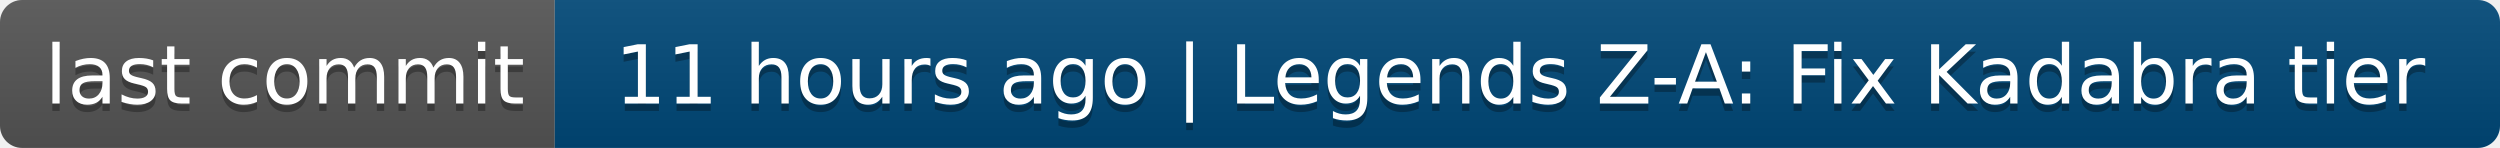
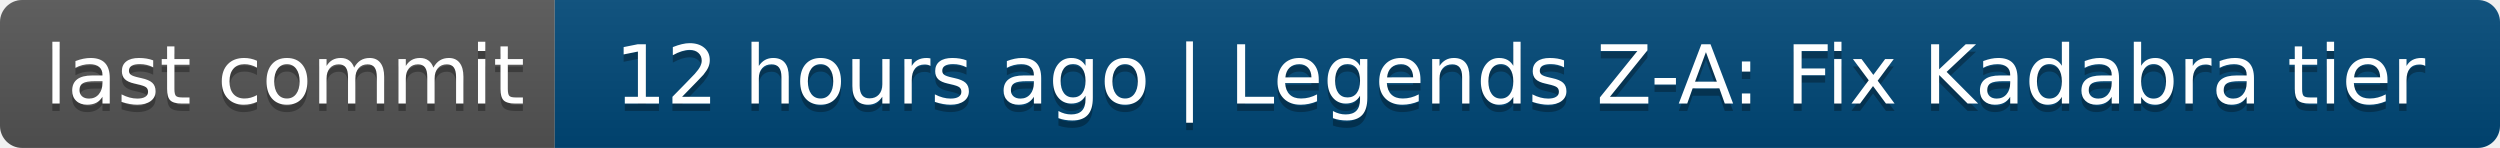
- <svg xmlns="http://www.w3.org/2000/svg" width="338" height="20" role="img" aria-label="last commit: 11 hours ago | Legends Z-A: Fix Kadabra tier">
+ <svg xmlns="http://www.w3.org/2000/svg" width="338" height="20" role="img" aria-label="last commit: 12 hours ago | Legends Z-A: Fix Kadabra tier">
  <linearGradient id="s" x2="0" y2="100%">
    <stop offset="0" stop-color="#bbb" stop-opacity=".1" />
    <stop offset="1" stop-opacity=".1" />
  </linearGradient>
  <clipPath id="r">
    <rect width="338" height="20" rx="3" fill="#fff" />
  </clipPath>
  <g clip-path="url(#r)">
    <rect width="75" height="20" fill="#555" />
    <rect x="75" width="263" height="20" fill="#004878" />
    <rect width="338" height="20" fill="url(#s)" />
  </g>
  <g fill="#fff" text-anchor="middle" font-family="Verdana,Geneva,DejaVu Sans,sans-serif" text-rendering="geometricPrecision" font-size="110">
    <text aria-hidden="true" x="385" y="150" fill="#010101" fill-opacity=".3" transform="scale(.1)" textLength="650">last commit</text>
    <text x="385" y="140" transform="scale(.1)" fill="#fff" textLength="650">last commit</text>
-     <text aria-hidden="true" x="2055" y="150" fill="#010101" fill-opacity=".3" transform="scale(.1)" textLength="2530">11 hours ago | Legends Z-A: Fix Kadabra tier</text>
-     <text x="2055" y="140" transform="scale(.1)" fill="#fff" textLength="2530">11 hours ago | Legends Z-A: Fix Kadabra tier</text>
+     <text aria-hidden="true" x="2055" y="150" fill="#010101" fill-opacity=".3" transform="scale(.1)" textLength="2530">12 hours ago | Legends Z-A: Fix Kadabra tier</text>
+     <text x="2055" y="140" transform="scale(.1)" fill="#fff" textLength="2530">12 hours ago | Legends Z-A: Fix Kadabra tier</text>
  </g>
</svg>
